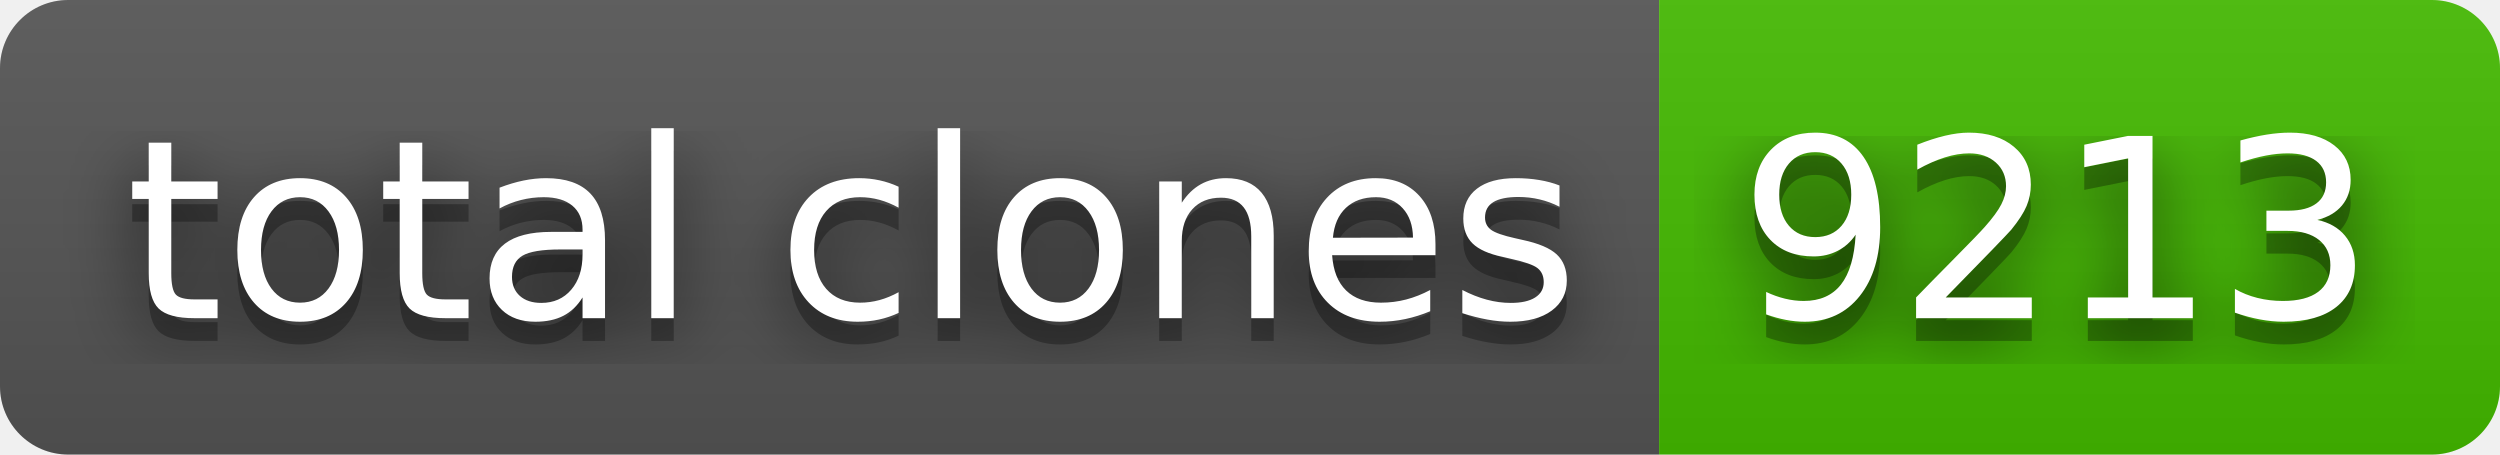
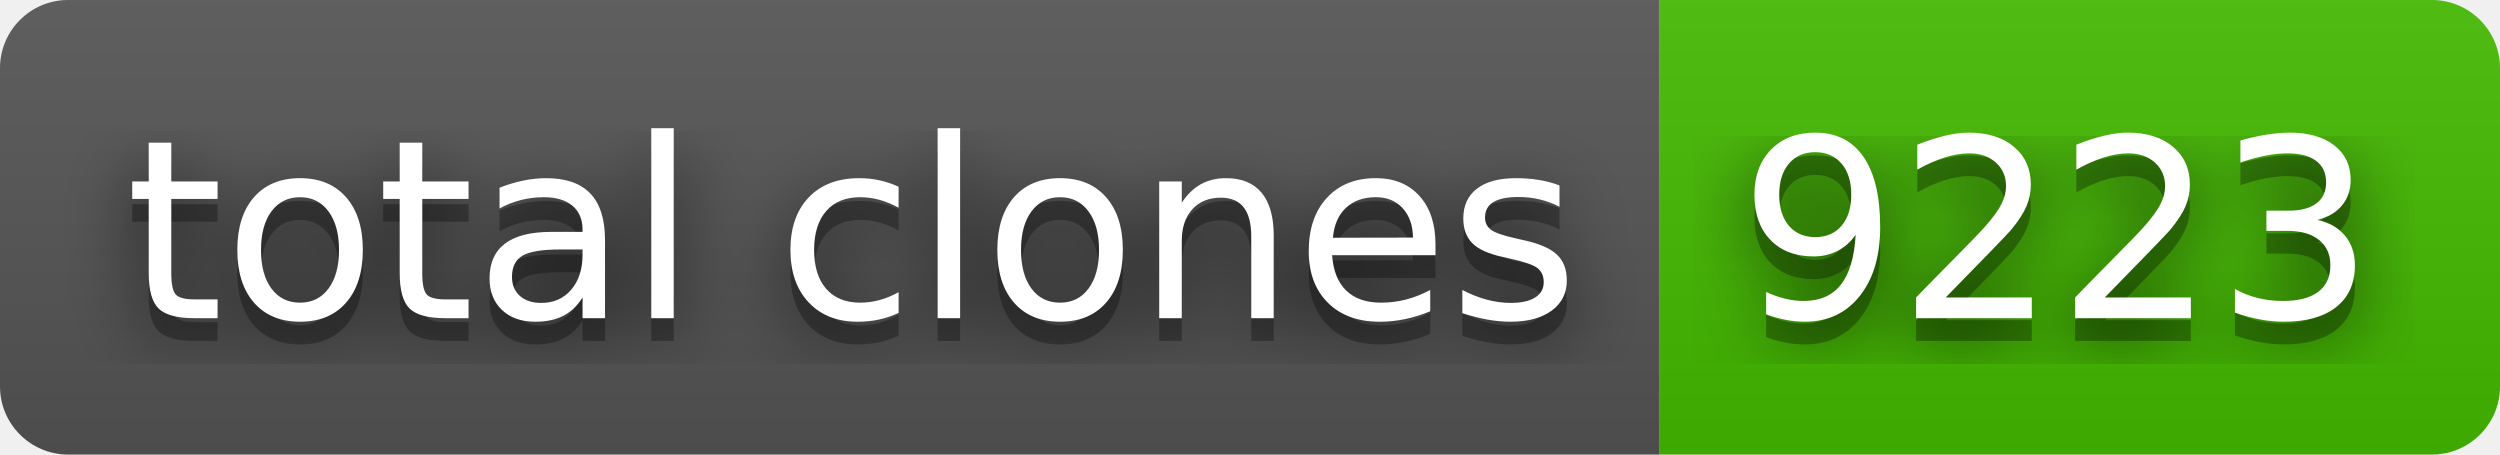
- <svg xmlns="http://www.w3.org/2000/svg" width="110" height="20" role="img" aria-label="total clones: 9213">
+ <svg xmlns="http://www.w3.org/2000/svg" width="110" height="20" role="img" aria-label="total clones: 9223">
  <filter id="blur">
    <feGaussianBlur stdDeviation="16" />
  </filter>
  <linearGradient id="s" x2="0" y2="100%">
    <stop offset="0" stop-color="#bbb" stop-opacity=".1" />
    <stop offset="1" stop-opacity=".1" />
  </linearGradient>
  <clipPath id="r">
    <rect width="110" height="20" rx="3" />
  </clipPath>
  <g clip-path="url(#r)">
    <rect width="73" height="20" fill="#555" />
    <rect x="73" width="37" height="20" fill="#4b0" />
    <rect width="110" height="20" fill="url(#s)" />
  </g>
  <g fill="#fff" text-anchor="middle" font-family="Verdana,Geneva,DejaVu Sans,sans-serif" text-rendering="geometricPrecision" font-size="110">
    <g transform="scale(.1)">
      <g aria-hidden="true" fill="#010101">
        <text x="375" y="150" fill-opacity=".8" filter="url(#blur)" textLength="630">total clones</text>
        <text x="375" y="150" fill-opacity=".3" textLength="630">total clones</text>
      </g>
      <text x="375" y="140" textLength="630">total clones</text>
    </g>
    <g transform="scale(.1)">
      <g aria-hidden="true" fill="#010101">
-         <text x="905" y="150" fill-opacity=".8" filter="url(#blur)" textLength="270">9213</text>
-         <text x="905" y="150" fill-opacity=".3" textLength="270">9213</text>
+         <text x="905" y="150" fill-opacity=".8" filter="url(#blur)" textLength="270">9223</text>
+         <text x="905" y="150" fill-opacity=".3" textLength="270">9223</text>
      </g>
-       <text x="905" y="140" textLength="270">9213</text>
+       <text x="905" y="140" textLength="270">9223</text>
    </g>
  </g>
</svg>
